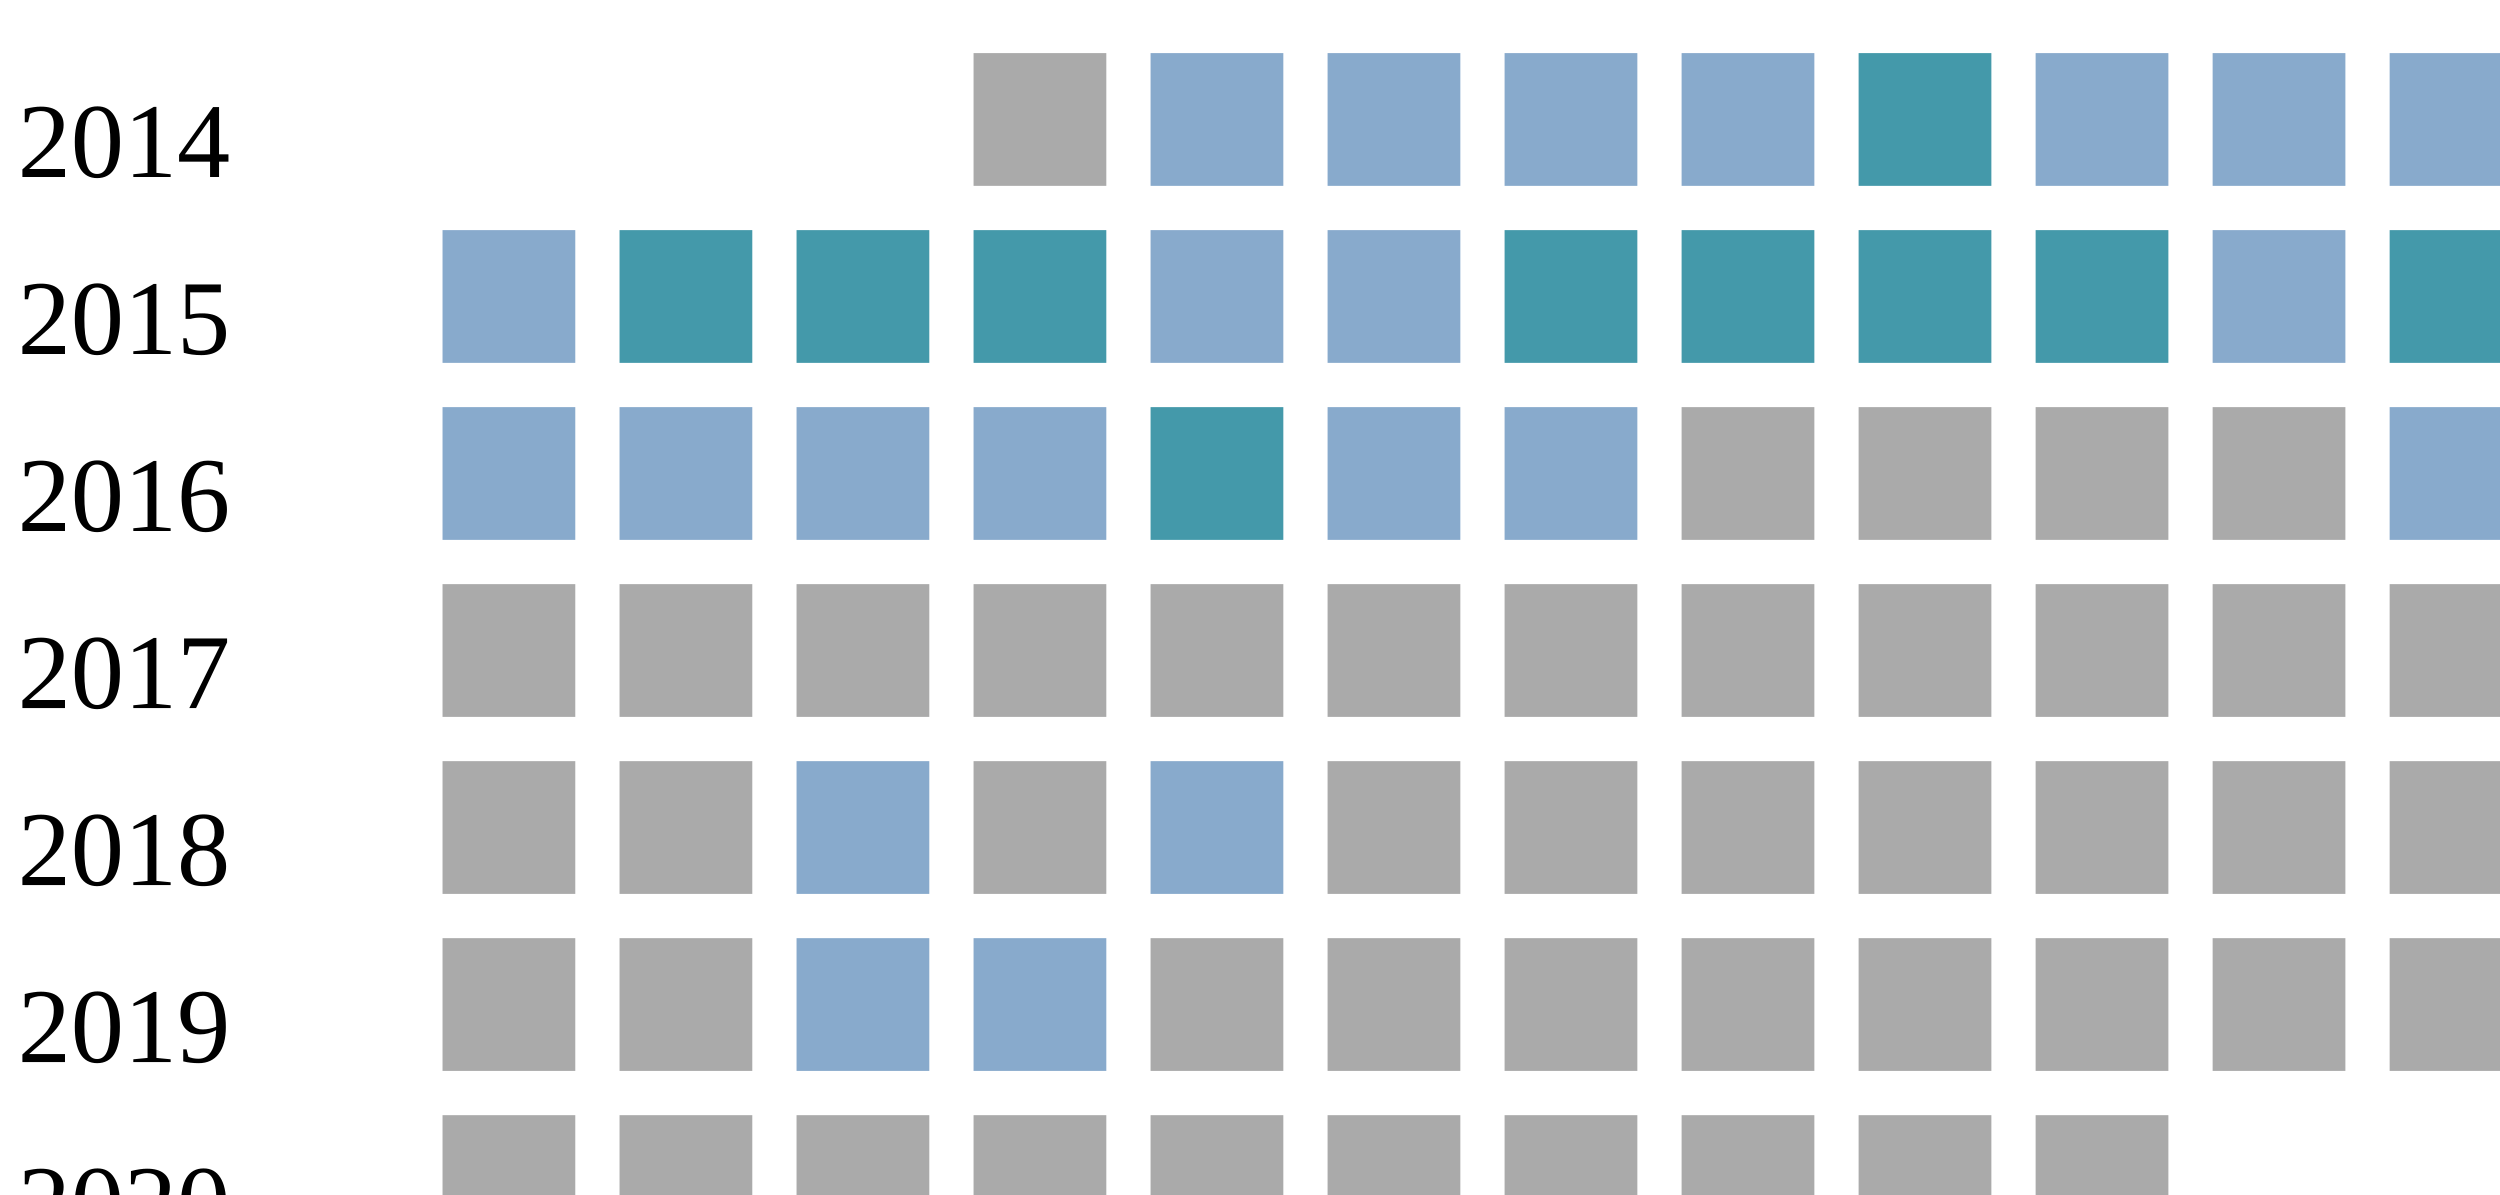
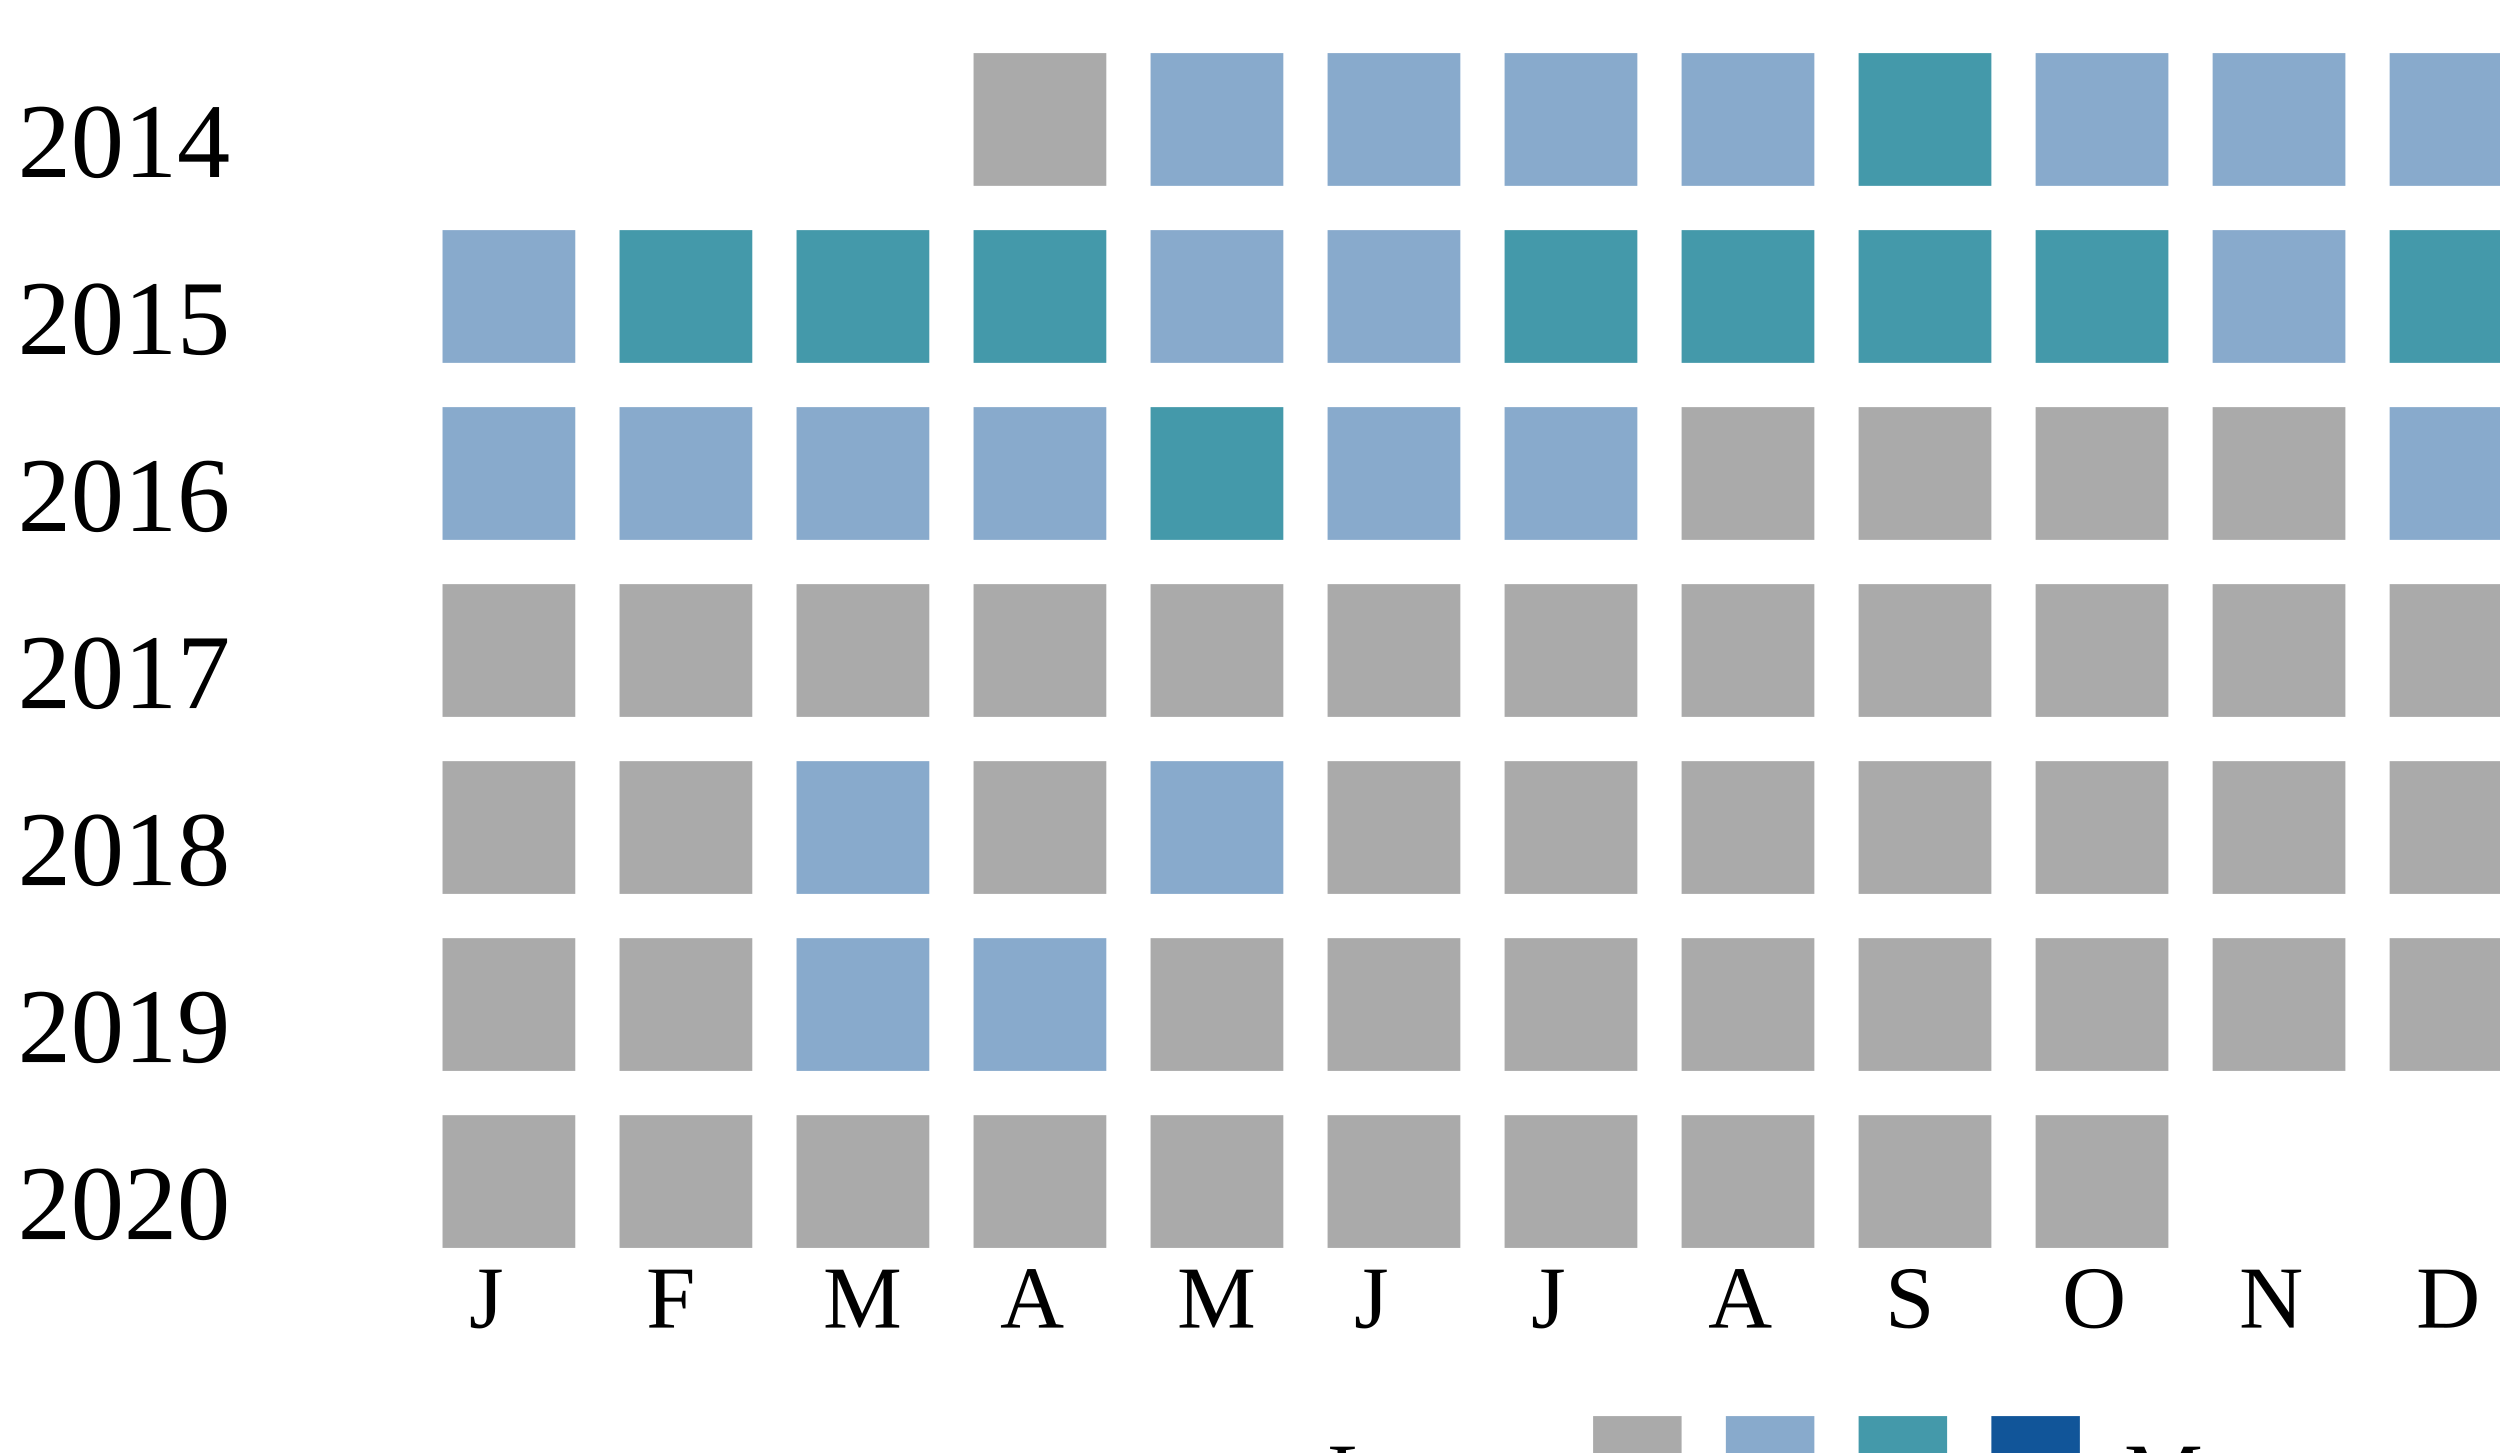
<svg xmlns="http://www.w3.org/2000/svg">
  <style type="text/css">.none { fill: #aaa;}
  .low { fill: #8ac;}
  .medium { fill: #49a;}
  .high { fill: #159;}
  </style>
  <g transform="translate(0 0)">
    <text x="2" y="20">2014</text>
    <rect x="110" y="6" width="15" height="15" class="none" />
    <rect x="130" y="6" width="15" height="15" class="low" />
    <rect x="150" y="6" width="15" height="15" class="low" />
    <rect x="170" y="6" width="15" height="15" class="low" />
    <rect x="190" y="6" width="15" height="15" class="low" />
    <rect x="210" y="6" width="15" height="15" class="medium" />
    <rect x="230" y="6" width="15" height="15" class="low" />
    <rect x="250" y="6" width="15" height="15" class="low" />
    <rect x="270" y="6" width="15" height="15" class="low" />
  </g>
  <g transform="translate(0 20)">
    <text x="2" y="20">2015</text>
    <rect x="50" y="6" width="15" height="15" class="low" />
    <rect x="70" y="6" width="15" height="15" class="medium" />
    <rect x="90" y="6" width="15" height="15" class="medium" />
    <rect x="110" y="6" width="15" height="15" class="medium" />
    <rect x="130" y="6" width="15" height="15" class="low" />
    <rect x="150" y="6" width="15" height="15" class="low" />
    <rect x="170" y="6" width="15" height="15" class="medium" />
    <rect x="190" y="6" width="15" height="15" class="medium" />
    <rect x="210" y="6" width="15" height="15" class="medium" />
    <rect x="230" y="6" width="15" height="15" class="medium" />
    <rect x="250" y="6" width="15" height="15" class="low" />
    <rect x="270" y="6" width="15" height="15" class="medium" />
  </g>
  <g transform="translate(0 40)">
    <text x="2" y="20">2016</text>
    <rect x="50" y="6" width="15" height="15" class="low" />
    <rect x="70" y="6" width="15" height="15" class="low" />
    <rect x="90" y="6" width="15" height="15" class="low" />
    <rect x="110" y="6" width="15" height="15" class="low" />
    <rect x="130" y="6" width="15" height="15" class="medium" />
    <rect x="150" y="6" width="15" height="15" class="low" />
    <rect x="170" y="6" width="15" height="15" class="low" />
    <rect x="190" y="6" width="15" height="15" class="none" />
    <rect x="210" y="6" width="15" height="15" class="none" />
    <rect x="230" y="6" width="15" height="15" class="none" />
    <rect x="250" y="6" width="15" height="15" class="none" />
    <rect x="270" y="6" width="15" height="15" class="low" />
  </g>
  <g transform="translate(0 60)">
    <text x="2" y="20">2017</text>
    <rect x="50" y="6" width="15" height="15" class="none" />
    <rect x="70" y="6" width="15" height="15" class="none" />
    <rect x="90" y="6" width="15" height="15" class="none" />
    <rect x="110" y="6" width="15" height="15" class="none" />
    <rect x="130" y="6" width="15" height="15" class="none" />
    <rect x="150" y="6" width="15" height="15" class="none" />
    <rect x="170" y="6" width="15" height="15" class="none" />
    <rect x="190" y="6" width="15" height="15" class="none" />
    <rect x="210" y="6" width="15" height="15" class="none" />
    <rect x="230" y="6" width="15" height="15" class="none" />
    <rect x="250" y="6" width="15" height="15" class="none" />
    <rect x="270" y="6" width="15" height="15" class="none" />
  </g>
  <g transform="translate(0 80)">
    <text x="2" y="20">2018</text>
    <rect x="50" y="6" width="15" height="15" class="none" />
    <rect x="70" y="6" width="15" height="15" class="none" />
    <rect x="90" y="6" width="15" height="15" class="low" />
    <rect x="110" y="6" width="15" height="15" class="none" />
    <rect x="130" y="6" width="15" height="15" class="low" />
    <rect x="150" y="6" width="15" height="15" class="none" />
    <rect x="170" y="6" width="15" height="15" class="none" />
    <rect x="190" y="6" width="15" height="15" class="none" />
    <rect x="210" y="6" width="15" height="15" class="none" />
    <rect x="230" y="6" width="15" height="15" class="none" />
    <rect x="250" y="6" width="15" height="15" class="none" />
    <rect x="270" y="6" width="15" height="15" class="none" />
  </g>
  <g transform="translate(0 100)">
    <text x="2" y="20">2019</text>
    <rect x="50" y="6" width="15" height="15" class="none" />
    <rect x="70" y="6" width="15" height="15" class="none" />
    <rect x="90" y="6" width="15" height="15" class="low" />
    <rect x="110" y="6" width="15" height="15" class="low" />
    <rect x="130" y="6" width="15" height="15" class="none" />
    <rect x="150" y="6" width="15" height="15" class="none" />
    <rect x="170" y="6" width="15" height="15" class="none" />
    <rect x="190" y="6" width="15" height="15" class="none" />
    <rect x="210" y="6" width="15" height="15" class="none" />
    <rect x="230" y="6" width="15" height="15" class="none" />
    <rect x="250" y="6" width="15" height="15" class="none" />
    <rect x="270" y="6" width="15" height="15" class="none" />
  </g>
  <g transform="translate(0 120)">
    <text x="2" y="20">2020</text>
    <rect x="50" y="6" width="15" height="15" class="none" />
    <rect x="70" y="6" width="15" height="15" class="none" />
    <rect x="90" y="6" width="15" height="15" class="none" />
    <rect x="110" y="6" width="15" height="15" class="none" />
    <rect x="130" y="6" width="15" height="15" class="none" />
    <rect x="150" y="6" width="15" height="15" class="none" />
    <rect x="170" y="6" width="15" height="15" class="none" />
    <rect x="190" y="6" width="15" height="15" class="none" />
    <rect x="210" y="6" width="15" height="15" class="none" />
    <rect x="230" y="6" width="15" height="15" class="none" />
  </g>
+   <text style="font-size: 10px; text-align: center" x="53" y="150">J</text>
+   <text style="font-size: 10px; text-align: center" x="73" y="150">F</text>
+   <text style="font-size: 10px; text-align: center" x="93" y="150">M</text>
+   <text style="font-size: 10px; text-align: center" x="113" y="150">A</text>
+   <text style="font-size: 10px; text-align: center" x="133" y="150">M</text>
+   <text style="font-size: 10px; text-align: center" x="153" y="150">J</text>
+   <text style="font-size: 10px; text-align: center" x="173" y="150">J</text>
+   <text style="font-size: 10px; text-align: center" x="193" y="150">A</text>
+   <text style="font-size: 10px; text-align: center" x="213" y="150">S</text>
+   <text style="font-size: 10px; text-align: center" x="233" y="150">O</text>
+   <text style="font-size: 10px; text-align: center" x="253" y="150">N</text>
+   <text style="font-size: 10px; text-align: center" x="273" y="150">D</text>
+   <text style="font-size: 10px;" x="150" y="170">Less</text>
+   <rect class="none" width="10" height="10" x="180" y="160" />
+   <rect class="low" width="10" height="10" x="195" y="160" />
+   <rect class="medium" width="10" height="10" x="210" y="160" />
+   <rect class="high" width="10" height="10" x="225" y="160" />
+   <text x="240" y="170" style="font-size: 10px;">More</text>
</svg>
